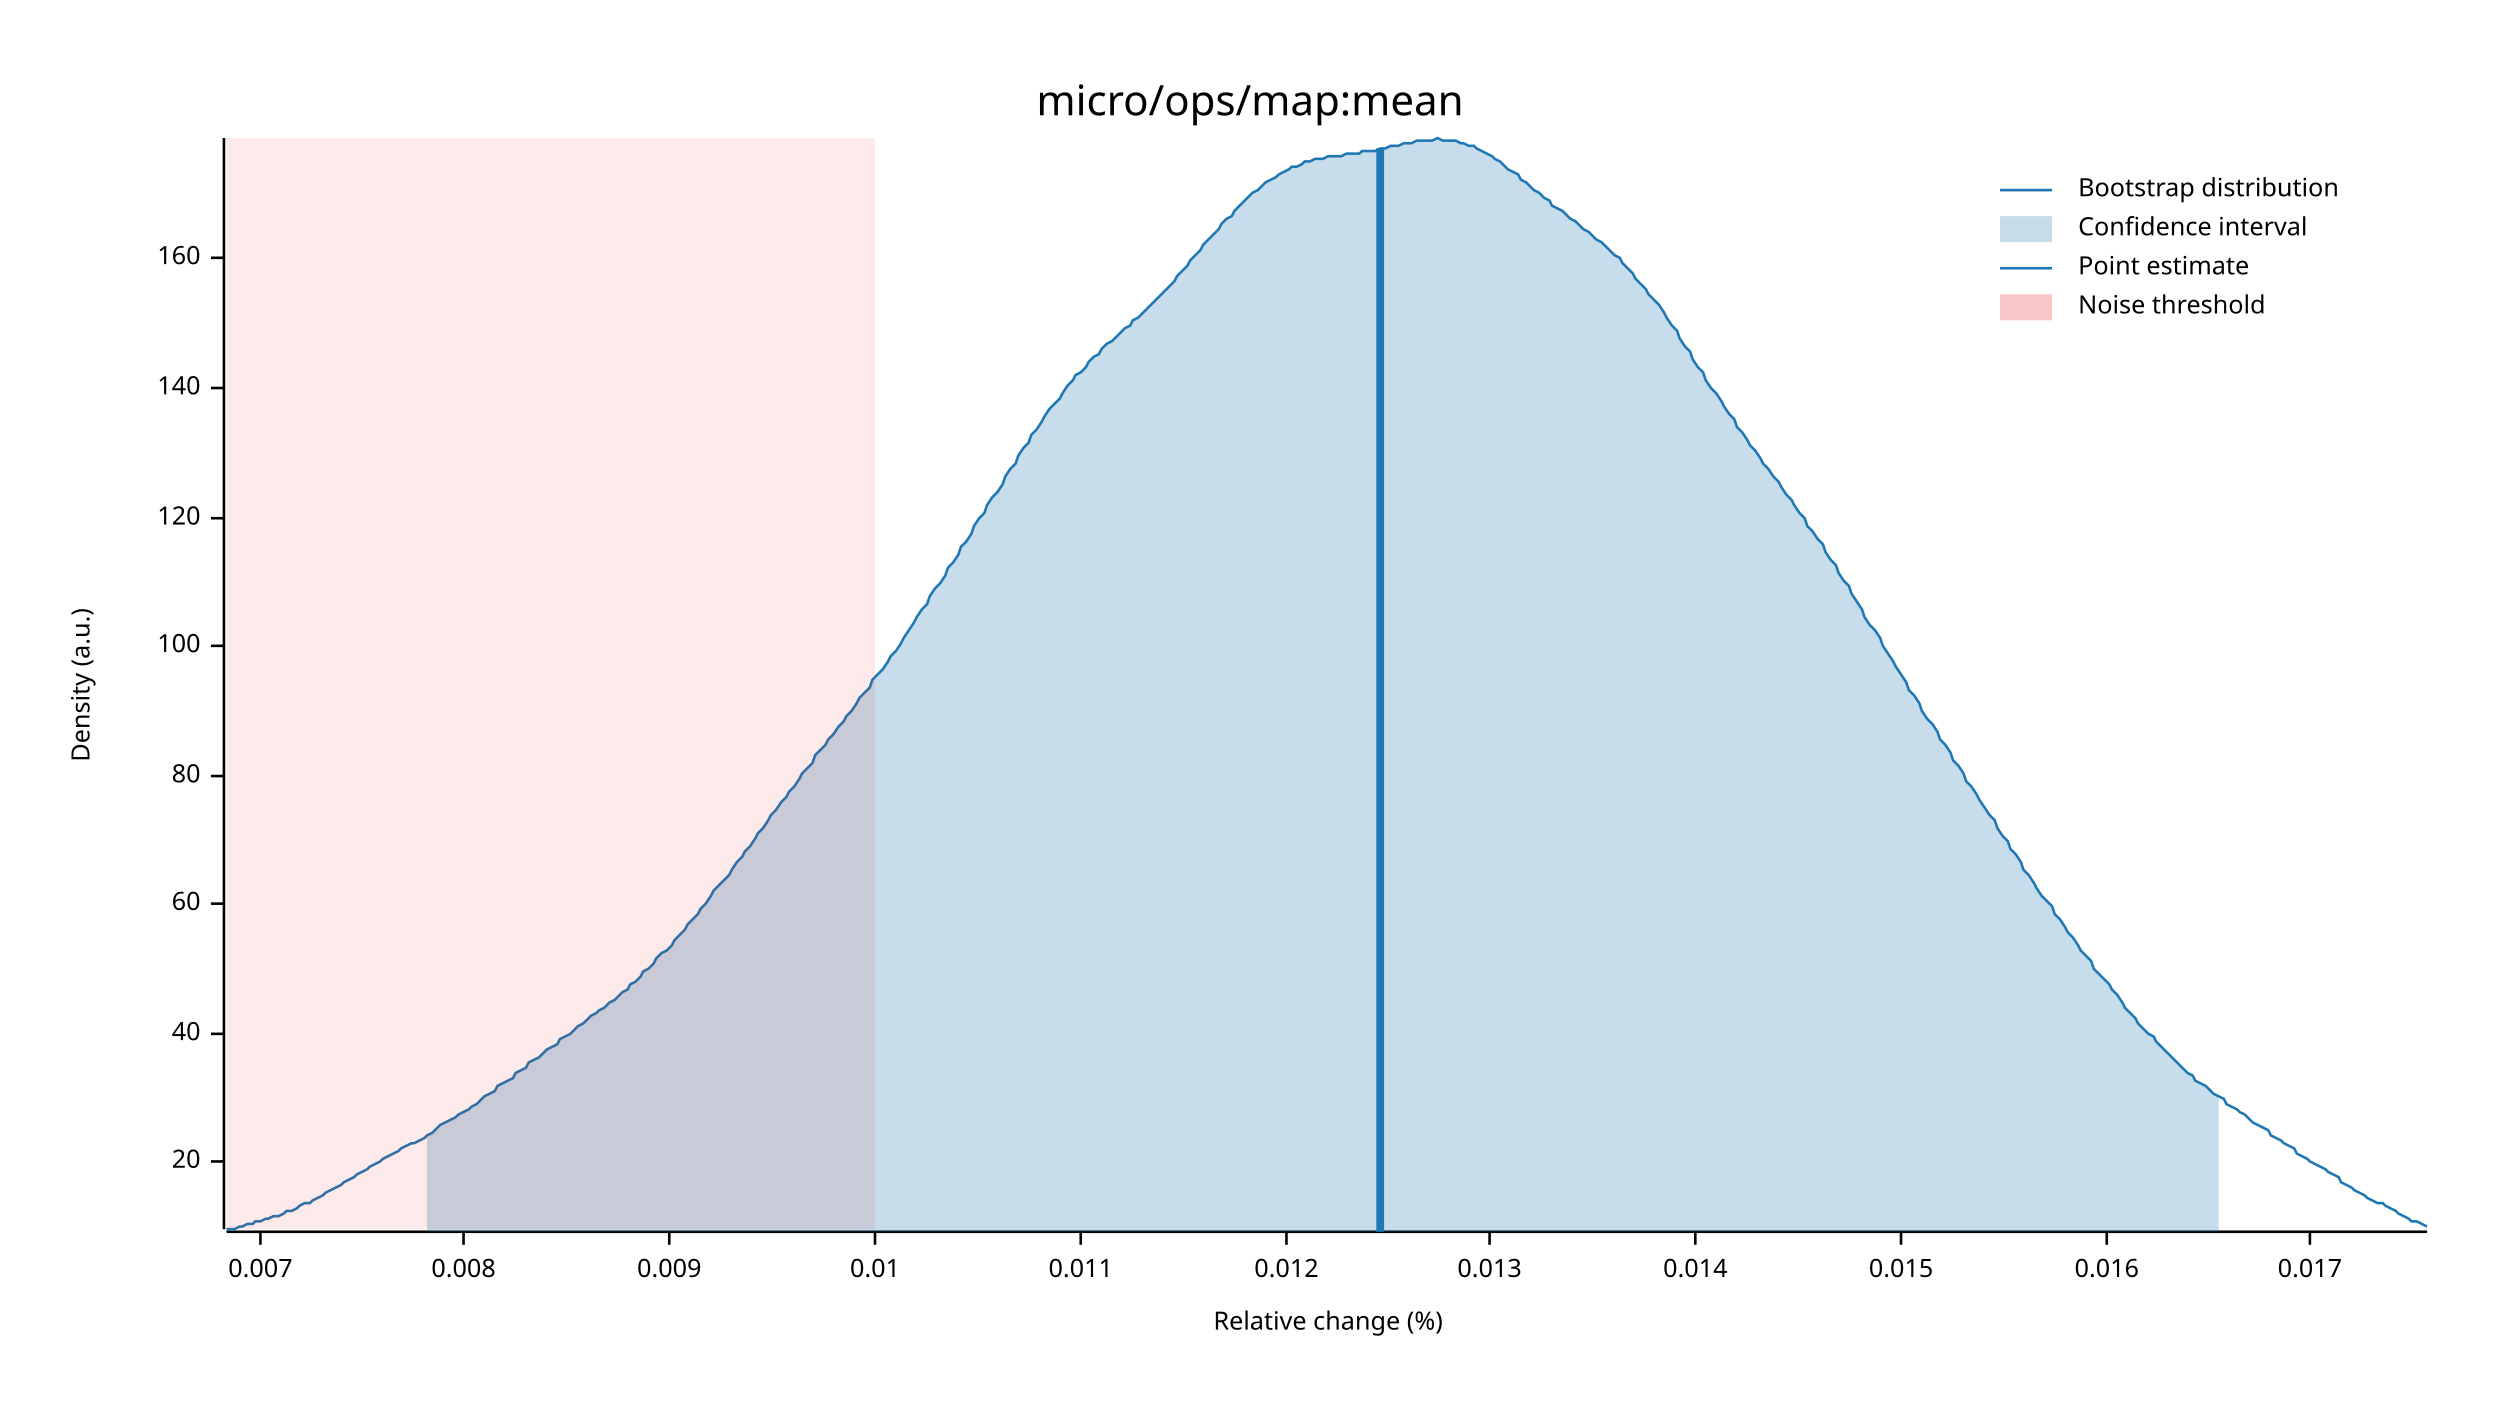
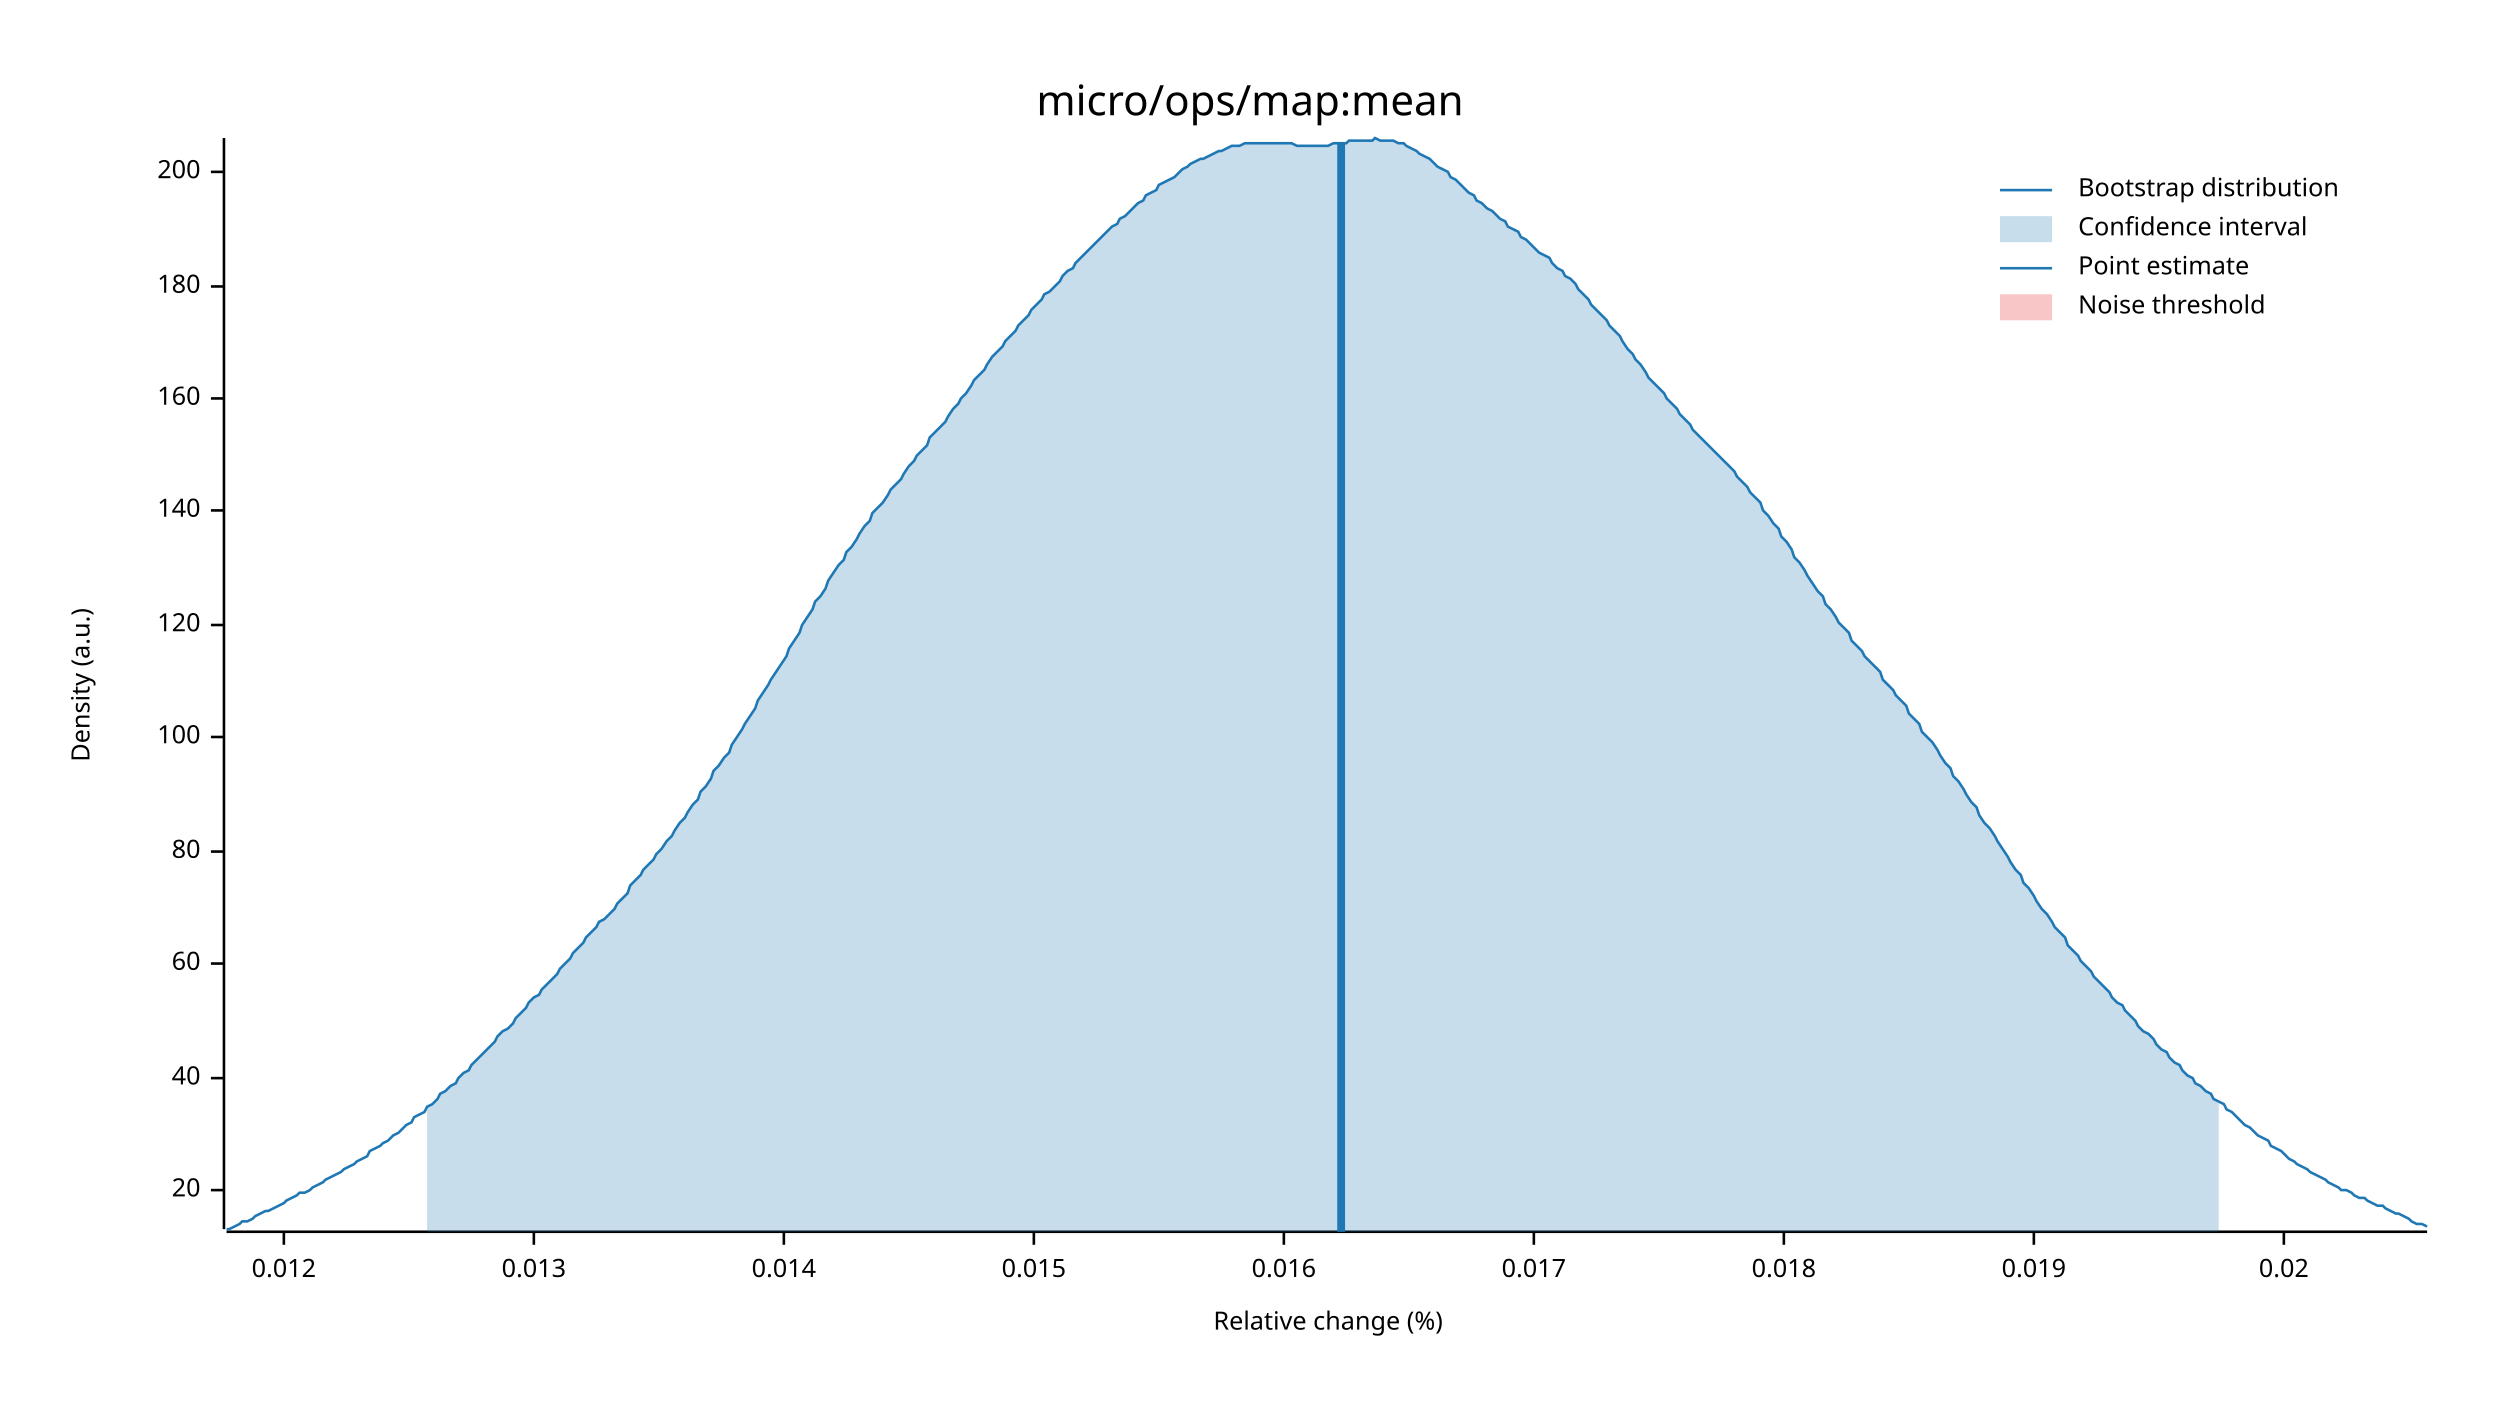
<svg xmlns="http://www.w3.org/2000/svg" width="960" height="540" viewBox="0 0 960 540">
  <text x="480" y="32" dy="0.76em" text-anchor="middle" font-family="sans-serif" font-size="16.129" opacity="1" fill="#000000">
micro/ops/map:mean
</text>
  <text x="27" y="263" dy="0.76em" text-anchor="middle" font-family="sans-serif" font-size="9.677" opacity="1" fill="#000000" transform="rotate(270, 27, 263)">
Density (a.u.)
</text>
  <text x="510" y="513" dy="-0.5ex" text-anchor="middle" font-family="sans-serif" font-size="9.677" opacity="1" fill="#000000">
Relative change (%)
</text>
  <polyline fill="none" opacity="1" stroke="#000000" stroke-width="1" points="86,53 86,472 " />
-   <text x="77" y="446" dy="0.5ex" text-anchor="end" font-family="sans-serif" font-size="9.677" opacity="1" fill="#000000">
+   <text x="77" y="457" dy="0.5ex" text-anchor="end" font-family="sans-serif" font-size="9.677" opacity="1" fill="#000000">
20
</text>
-   <polyline fill="none" opacity="1" stroke="#000000" stroke-width="1" points="81,446 86,446 " />
-   <text x="77" y="397" dy="0.5ex" text-anchor="end" font-family="sans-serif" font-size="9.677" opacity="1" fill="#000000">
+   <polyline fill="none" opacity="1" stroke="#000000" stroke-width="1" points="81,457 86,457 " />
+   <text x="77" y="414" dy="0.5ex" text-anchor="end" font-family="sans-serif" font-size="9.677" opacity="1" fill="#000000">
40
</text>
-   <polyline fill="none" opacity="1" stroke="#000000" stroke-width="1" points="81,397 86,397 " />
-   <text x="77" y="347" dy="0.5ex" text-anchor="end" font-family="sans-serif" font-size="9.677" opacity="1" fill="#000000">
+   <polyline fill="none" opacity="1" stroke="#000000" stroke-width="1" points="81,414 86,414 " />
+   <text x="77" y="370" dy="0.5ex" text-anchor="end" font-family="sans-serif" font-size="9.677" opacity="1" fill="#000000">
60
</text>
-   <polyline fill="none" opacity="1" stroke="#000000" stroke-width="1" points="81,347 86,347 " />
-   <text x="77" y="298" dy="0.5ex" text-anchor="end" font-family="sans-serif" font-size="9.677" opacity="1" fill="#000000">
+   <polyline fill="none" opacity="1" stroke="#000000" stroke-width="1" points="81,370 86,370 " />
+   <text x="77" y="327" dy="0.5ex" text-anchor="end" font-family="sans-serif" font-size="9.677" opacity="1" fill="#000000">
80
</text>
-   <polyline fill="none" opacity="1" stroke="#000000" stroke-width="1" points="81,298 86,298 " />
-   <text x="77" y="248" dy="0.5ex" text-anchor="end" font-family="sans-serif" font-size="9.677" opacity="1" fill="#000000">
+   <polyline fill="none" opacity="1" stroke="#000000" stroke-width="1" points="81,327 86,327 " />
+   <text x="77" y="283" dy="0.5ex" text-anchor="end" font-family="sans-serif" font-size="9.677" opacity="1" fill="#000000">
100
</text>
-   <polyline fill="none" opacity="1" stroke="#000000" stroke-width="1" points="81,248 86,248 " />
-   <text x="77" y="199" dy="0.5ex" text-anchor="end" font-family="sans-serif" font-size="9.677" opacity="1" fill="#000000">
+   <polyline fill="none" opacity="1" stroke="#000000" stroke-width="1" points="81,283 86,283 " />
+   <text x="77" y="240" dy="0.5ex" text-anchor="end" font-family="sans-serif" font-size="9.677" opacity="1" fill="#000000">
120
</text>
-   <polyline fill="none" opacity="1" stroke="#000000" stroke-width="1" points="81,199 86,199 " />
-   <text x="77" y="149" dy="0.5ex" text-anchor="end" font-family="sans-serif" font-size="9.677" opacity="1" fill="#000000">
+   <polyline fill="none" opacity="1" stroke="#000000" stroke-width="1" points="81,240 86,240 " />
+   <text x="77" y="196" dy="0.5ex" text-anchor="end" font-family="sans-serif" font-size="9.677" opacity="1" fill="#000000">
140
</text>
-   <polyline fill="none" opacity="1" stroke="#000000" stroke-width="1" points="81,149 86,149 " />
-   <text x="77" y="99" dy="0.5ex" text-anchor="end" font-family="sans-serif" font-size="9.677" opacity="1" fill="#000000">
+   <polyline fill="none" opacity="1" stroke="#000000" stroke-width="1" points="81,196 86,196 " />
+   <text x="77" y="153" dy="0.5ex" text-anchor="end" font-family="sans-serif" font-size="9.677" opacity="1" fill="#000000">
160
</text>
-   <polyline fill="none" opacity="1" stroke="#000000" stroke-width="1" points="81,99 86,99 " />
+   <polyline fill="none" opacity="1" stroke="#000000" stroke-width="1" points="81,153 86,153 " />
+   <text x="77" y="110" dy="0.5ex" text-anchor="end" font-family="sans-serif" font-size="9.677" opacity="1" fill="#000000">
+ 180
+ </text>
+   <polyline fill="none" opacity="1" stroke="#000000" stroke-width="1" points="81,110 86,110 " />
+   <text x="77" y="66" dy="0.5ex" text-anchor="end" font-family="sans-serif" font-size="9.677" opacity="1" fill="#000000">
+ 200
+ </text>
+   <polyline fill="none" opacity="1" stroke="#000000" stroke-width="1" points="81,66 86,66 " />
  <polyline fill="none" opacity="1" stroke="#000000" stroke-width="1" points="87,473 932,473 " />
-   <text x="100" y="483" dy="0.76em" text-anchor="middle" font-family="sans-serif" font-size="9.677" opacity="1" fill="#000000">
- 0.007
- </text>
-   <polyline fill="none" opacity="1" stroke="#000000" stroke-width="1" points="100,473 100,478 " />
-   <text x="178" y="483" dy="0.76em" text-anchor="middle" font-family="sans-serif" font-size="9.677" opacity="1" fill="#000000">
- 0.008
- </text>
-   <polyline fill="none" opacity="1" stroke="#000000" stroke-width="1" points="178,473 178,478 " />
-   <text x="257" y="483" dy="0.76em" text-anchor="middle" font-family="sans-serif" font-size="9.677" opacity="1" fill="#000000">
- 0.009
- </text>
-   <polyline fill="none" opacity="1" stroke="#000000" stroke-width="1" points="257,473 257,478 " />
-   <text x="336" y="483" dy="0.76em" text-anchor="middle" font-family="sans-serif" font-size="9.677" opacity="1" fill="#000000">
- 0.01
- </text>
-   <polyline fill="none" opacity="1" stroke="#000000" stroke-width="1" points="336,473 336,478 " />
-   <text x="415" y="483" dy="0.76em" text-anchor="middle" font-family="sans-serif" font-size="9.677" opacity="1" fill="#000000">
- 0.011
- </text>
-   <polyline fill="none" opacity="1" stroke="#000000" stroke-width="1" points="415,473 415,478 " />
-   <text x="494" y="483" dy="0.76em" text-anchor="middle" font-family="sans-serif" font-size="9.677" opacity="1" fill="#000000">
+   <text x="109" y="483" dy="0.76em" text-anchor="middle" font-family="sans-serif" font-size="9.677" opacity="1" fill="#000000">
0.012
</text>
-   <polyline fill="none" opacity="1" stroke="#000000" stroke-width="1" points="494,473 494,478 " />
-   <text x="572" y="483" dy="0.76em" text-anchor="middle" font-family="sans-serif" font-size="9.677" opacity="1" fill="#000000">
+   <polyline fill="none" opacity="1" stroke="#000000" stroke-width="1" points="109,473 109,478 " />
+   <text x="205" y="483" dy="0.76em" text-anchor="middle" font-family="sans-serif" font-size="9.677" opacity="1" fill="#000000">
0.013
</text>
-   <polyline fill="none" opacity="1" stroke="#000000" stroke-width="1" points="572,473 572,478 " />
-   <text x="651" y="483" dy="0.76em" text-anchor="middle" font-family="sans-serif" font-size="9.677" opacity="1" fill="#000000">
+   <polyline fill="none" opacity="1" stroke="#000000" stroke-width="1" points="205,473 205,478 " />
+   <text x="301" y="483" dy="0.76em" text-anchor="middle" font-family="sans-serif" font-size="9.677" opacity="1" fill="#000000">
0.014
</text>
-   <polyline fill="none" opacity="1" stroke="#000000" stroke-width="1" points="651,473 651,478 " />
-   <text x="730" y="483" dy="0.76em" text-anchor="middle" font-family="sans-serif" font-size="9.677" opacity="1" fill="#000000">
+   <polyline fill="none" opacity="1" stroke="#000000" stroke-width="1" points="301,473 301,478 " />
+   <text x="397" y="483" dy="0.76em" text-anchor="middle" font-family="sans-serif" font-size="9.677" opacity="1" fill="#000000">
0.015
</text>
-   <polyline fill="none" opacity="1" stroke="#000000" stroke-width="1" points="730,473 730,478 " />
-   <text x="809" y="483" dy="0.76em" text-anchor="middle" font-family="sans-serif" font-size="9.677" opacity="1" fill="#000000">
+   <polyline fill="none" opacity="1" stroke="#000000" stroke-width="1" points="397,473 397,478 " />
+   <text x="493" y="483" dy="0.76em" text-anchor="middle" font-family="sans-serif" font-size="9.677" opacity="1" fill="#000000">
0.016
</text>
-   <polyline fill="none" opacity="1" stroke="#000000" stroke-width="1" points="809,473 809,478 " />
-   <text x="887" y="483" dy="0.76em" text-anchor="middle" font-family="sans-serif" font-size="9.677" opacity="1" fill="#000000">
+   <polyline fill="none" opacity="1" stroke="#000000" stroke-width="1" points="493,473 493,478 " />
+   <text x="589" y="483" dy="0.76em" text-anchor="middle" font-family="sans-serif" font-size="9.677" opacity="1" fill="#000000">
0.017
</text>
-   <polyline fill="none" opacity="1" stroke="#000000" stroke-width="1" points="887,473 887,478 " />
-   <polyline fill="none" opacity="1" stroke="#1F78B4" stroke-width="1" points="87,472 88,472 90,472 92,471 93,471 95,470 97,470 98,469 100,469 102,468 103,468 105,467 107,467 109,466 110,465 112,465 114,464 115,463 117,462 119,462 120,461 122,460 124,459 125,458 127,457 129,456 131,455 132,454 134,453 136,452 137,451 139,450 141,449 142,448 144,447 146,446 147,445 149,444 151,443 153,442 154,441 156,440 158,439 159,439 161,438 163,437 164,436 166,435 168,433 169,432 171,431 173,430 175,429 176,428 178,427 180,426 181,425 183,424 185,422 186,421 188,420 190,419 191,417 193,416 195,415 197,414 198,412 200,411 202,410 203,408 205,407 207,406 208,405 210,403 212,402 214,401 215,399 217,398 219,397 220,396 222,394 224,393 225,392 227,390 229,389 230,388 232,387 234,385 236,384 237,383 239,381 241,380 242,378 244,377 246,375 247,373 249,372 251,370 252,368 254,366 256,365 258,363 259,361 261,359 263,357 264,355 266,353 268,351 269,349 271,347 273,344 274,342 276,340 278,338 280,336 281,334 283,331 285,329 286,327 288,325 290,322 291,320 293,318 295,315 296,313 298,311 300,308 302,306 303,304 305,302 307,299 308,297 310,295 312,293 313,290 315,288 317,286 318,284 320,282 322,279 324,277 325,275 327,273 329,270 330,268 332,266 334,264 335,261 337,259 339,257 341,254 342,252 344,250 346,247 347,245 349,242 351,239 352,237 354,234 356,232 357,229 359,226 361,224 363,221 364,218 366,216 368,213 369,210 371,208 373,205 374,202 376,199 378,197 379,194 381,191 383,189 385,186 386,183 388,180 390,178 391,175 393,172 395,170 396,167 398,165 400,162 401,160 403,157 405,155 407,153 408,151 410,148 412,146 413,144 415,143 417,141 418,139 420,137 422,136 423,134 425,132 427,131 429,129 430,128 432,126 434,125 435,123 437,122 439,120 440,119 442,117 444,115 445,114 447,112 449,110 451,108 452,106 454,104 456,102 457,100 459,98 461,96 462,94 464,92 466,90 468,88 469,86 471,84 473,83 474,81 476,79 478,77 479,76 481,74 483,73 484,72 486,70 488,69 490,68 491,67 493,66 495,65 496,64 498,64 500,63 501,62 503,62 505,61 506,61 508,61 510,60 512,60 513,60 515,60 517,59 518,59 520,59 522,59 523,58 525,58 527,58 528,58 530,57 532,57 534,56 535,56 537,56 539,55 540,55 542,55 544,54 545,54 547,54 549,54 550,54 552,53 554,54 556,54 557,54 559,54 561,55 562,55 564,56 566,56 567,57 569,58 571,59 573,60 574,61 576,62 578,64 579,65 581,66 583,67 584,69 586,70 588,72 589,73 591,74 593,76 595,77 596,79 598,80 600,81 601,82 603,84 605,85 606,86 608,88 610,89 611,90 613,92 615,93 617,95 618,96 620,98 622,99 623,101 625,103 627,105 628,107 630,109 632,111 633,113 635,115 637,117 639,120 640,122 642,125 644,127 645,130 647,133 649,135 650,138 652,141 654,143 655,146 657,149 659,151 661,154 662,156 664,159 666,161 667,164 669,166 671,169 672,171 674,173 676,176 677,178 679,180 681,183 683,185 684,187 686,190 688,192 689,194 691,197 693,199 694,202 696,204 698,207 700,209 701,212 703,215 705,217 706,220 708,223 710,225 711,228 713,231 715,234 716,237 718,240 720,242 722,245 723,248 725,251 727,254 728,256 730,259 732,262 733,265 735,267 737,270 738,273 740,276 742,278 744,281 745,284 747,286 749,289 750,292 752,294 754,297 755,300 757,302 759,305 760,307 762,310 764,313 766,315 767,318 769,321 771,323 772,326 774,328 776,331 777,334 779,336 781,339 782,341 784,344 786,346 788,348 789,351 791,353 793,356 794,358 796,360 798,363 799,365 801,367 803,369 804,372 806,374 808,376 810,378 811,380 813,382 815,385 816,387 818,389 820,391 821,393 823,395 825,397 827,398 828,400 830,402 832,404 833,405 835,407 837,409 838,410 840,412 842,413 843,415 845,416 847,417 849,419 850,420 852,421 854,422 855,424 857,425 859,426 860,427 862,428 864,430 865,431 867,432 869,433 871,434 872,436 874,437 876,438 877,439 879,440 881,441 882,443 884,444 886,445 887,446 889,447 891,448 893,449 894,450 896,451 898,452 899,454 901,455 903,456 904,457 906,458 908,459 909,460 911,461 913,462 915,462 916,463 918,464 920,465 921,466 923,467 925,468 926,469 928,469 930,470 932,471 " />
-   <polygon opacity="0.25" fill="#1F78B4" points="164,436 166,435 168,433 169,432 171,431 173,430 175,429 176,428 178,427 180,426 181,425 183,424 185,422 186,421 188,420 190,419 191,417 193,416 195,415 197,414 198,412 200,411 202,410 203,408 205,407 207,406 208,405 210,403 212,402 214,401 215,399 217,398 219,397 220,396 222,394 224,393 225,392 227,390 229,389 230,388 232,387 234,385 236,384 237,383 239,381 241,380 242,378 244,377 246,375 247,373 249,372 251,370 252,368 254,366 256,365 258,363 259,361 261,359 263,357 264,355 266,353 268,351 269,349 271,347 273,344 274,342 276,340 278,338 280,336 281,334 283,331 285,329 286,327 288,325 290,322 291,320 293,318 295,315 296,313 298,311 300,308 302,306 303,304 305,302 307,299 308,297 310,295 312,293 313,290 315,288 317,286 318,284 320,282 322,279 324,277 325,275 327,273 329,270 330,268 332,266 334,264 335,261 337,259 339,257 341,254 342,252 344,250 346,247 347,245 349,242 351,239 352,237 354,234 356,232 357,229 359,226 361,224 363,221 364,218 366,216 368,213 369,210 371,208 373,205 374,202 376,199 378,197 379,194 381,191 383,189 385,186 386,183 388,180 390,178 391,175 393,172 395,170 396,167 398,165 400,162 401,160 403,157 405,155 407,153 408,151 410,148 412,146 413,144 415,143 417,141 418,139 420,137 422,136 423,134 425,132 427,131 429,129 430,128 432,126 434,125 435,123 437,122 439,120 440,119 442,117 444,115 445,114 447,112 449,110 451,108 452,106 454,104 456,102 457,100 459,98 461,96 462,94 464,92 466,90 468,88 469,86 471,84 473,83 474,81 476,79 478,77 479,76 481,74 483,73 484,72 486,70 488,69 490,68 491,67 493,66 495,65 496,64 498,64 500,63 501,62 503,62 505,61 506,61 508,61 510,60 512,60 513,60 515,60 517,59 518,59 520,59 522,59 523,58 525,58 527,58 528,58 530,57 532,57 534,56 535,56 537,56 539,55 540,55 542,55 544,54 545,54 547,54 549,54 550,54 552,53 554,54 556,54 557,54 559,54 561,55 562,55 564,56 566,56 567,57 569,58 571,59 573,60 574,61 576,62 578,64 579,65 581,66 583,67 584,69 586,70 588,72 589,73 591,74 593,76 595,77 596,79 598,80 600,81 601,82 603,84 605,85 606,86 608,88 610,89 611,90 613,92 615,93 617,95 618,96 620,98 622,99 623,101 625,103 627,105 628,107 630,109 632,111 633,113 635,115 637,117 639,120 640,122 642,125 644,127 645,130 647,133 649,135 650,138 652,141 654,143 655,146 657,149 659,151 661,154 662,156 664,159 666,161 667,164 669,166 671,169 672,171 674,173 676,176 677,178 679,180 681,183 683,185 684,187 686,190 688,192 689,194 691,197 693,199 694,202 696,204 698,207 700,209 701,212 703,215 705,217 706,220 708,223 710,225 711,228 713,231 715,234 716,237 718,240 720,242 722,245 723,248 725,251 727,254 728,256 730,259 732,262 733,265 735,267 737,270 738,273 740,276 742,278 744,281 745,284 747,286 749,289 750,292 752,294 754,297 755,300 757,302 759,305 760,307 762,310 764,313 766,315 767,318 769,321 771,323 772,326 774,328 776,331 777,334 779,336 781,339 782,341 784,344 786,346 788,348 789,351 791,353 793,356 794,358 796,360 798,363 799,365 801,367 803,369 804,372 806,374 808,376 810,378 811,380 813,382 815,385 816,387 818,389 820,391 821,393 823,395 825,397 827,398 828,400 830,402 832,404 833,405 835,407 837,409 838,410 840,412 842,413 843,415 845,416 847,417 849,419 850,420 852,421 852,473 164,473 " />
-   <polyline fill="none" opacity="1" stroke="#1F78B4" stroke-width="3" points="530,473 530,57 " />
-   <rect x="87" y="53" width="249" height="419" opacity="0.1" fill="#E31A1C" stroke="none" />
+   <polyline fill="none" opacity="1" stroke="#000000" stroke-width="1" points="589,473 589,478 " />
+   <text x="685" y="483" dy="0.76em" text-anchor="middle" font-family="sans-serif" font-size="9.677" opacity="1" fill="#000000">
+ 0.018
+ </text>
+   <polyline fill="none" opacity="1" stroke="#000000" stroke-width="1" points="685,473 685,478 " />
+   <text x="781" y="483" dy="0.76em" text-anchor="middle" font-family="sans-serif" font-size="9.677" opacity="1" fill="#000000">
+ 0.019
+ </text>
+   <polyline fill="none" opacity="1" stroke="#000000" stroke-width="1" points="781,473 781,478 " />
+   <text x="877" y="483" dy="0.76em" text-anchor="middle" font-family="sans-serif" font-size="9.677" opacity="1" fill="#000000">
+ 0.02
+ </text>
+   <polyline fill="none" opacity="1" stroke="#000000" stroke-width="1" points="877,473 877,478 " />
+   <polyline fill="none" opacity="1" stroke="#1F78B4" stroke-width="1" points="87,472 88,472 90,471 92,470 93,469 95,469 97,468 98,467 100,466 102,465 103,465 105,464 107,463 109,462 110,461 112,460 114,459 115,458 117,458 119,457 120,456 122,455 124,454 125,453 127,452 129,451 131,450 132,449 134,448 136,447 137,446 139,445 141,444 142,442 144,441 146,440 147,439 149,438 151,436 153,435 154,434 156,432 158,431 159,429 161,428 163,427 164,425 166,424 168,422 169,420 171,419 173,417 175,416 176,414 178,412 180,411 181,409 183,407 185,405 186,404 188,402 190,400 191,398 193,396 195,395 197,393 198,391 200,389 202,387 203,385 205,383 207,382 208,380 210,378 212,376 214,374 215,372 217,370 219,368 220,366 222,364 224,362 225,360 227,358 229,356 230,354 232,353 234,351 236,349 237,347 239,345 241,343 242,340 244,338 246,336 247,334 249,332 251,330 252,328 254,326 256,323 258,321 259,319 261,316 263,314 264,312 266,309 268,307 269,304 271,302 273,299 274,296 276,294 278,291 280,289 281,286 283,283 285,280 286,278 288,275 290,272 291,269 293,266 295,263 296,261 298,258 300,255 302,252 303,249 305,246 307,243 308,240 310,237 312,234 313,231 315,229 317,226 318,223 320,220 322,217 324,215 325,212 327,210 329,207 330,205 332,202 334,200 335,197 337,195 339,193 341,190 342,188 344,186 346,184 347,182 349,179 351,177 352,175 354,173 356,171 357,168 359,166 361,164 363,162 364,160 366,157 368,155 369,153 371,151 373,148 374,146 376,144 378,142 379,140 381,137 383,135 385,133 386,131 388,129 390,127 391,125 393,123 395,121 396,119 398,117 400,115 401,113 403,112 405,110 407,108 408,106 410,104 412,103 413,101 415,99 417,97 418,96 420,94 422,92 423,91 425,89 427,87 429,86 430,84 432,83 434,81 435,80 437,78 439,77 440,75 442,74 444,73 445,71 447,70 449,69 451,68 452,67 454,65 456,64 457,63 459,62 461,61 462,61 464,60 466,59 468,58 469,58 471,57 473,56 474,56 476,56 478,55 479,55 481,55 483,55 484,55 486,55 488,55 490,55 491,55 493,55 495,55 496,55 498,56 500,56 501,56 503,56 505,56 506,56 508,56 510,56 512,55 513,55 515,55 517,55 518,54 520,54 522,54 523,54 525,54 527,54 528,53 530,54 532,54 534,54 535,54 537,55 539,55 540,56 542,57 544,58 545,59 547,60 549,61 550,62 552,64 554,65 556,66 557,68 559,69 561,71 562,72 564,74 566,75 567,77 569,78 571,80 573,81 574,82 576,84 578,85 579,87 581,88 583,89 584,91 586,92 588,94 589,95 591,97 593,98 595,99 596,101 598,103 600,104 601,106 603,107 605,109 606,111 608,113 610,115 611,117 613,119 615,121 617,123 618,125 620,127 622,129 623,131 625,134 627,136 628,138 630,140 632,143 633,145 635,147 637,149 639,151 640,153 642,155 644,157 645,159 647,161 649,163 650,165 652,167 654,169 655,170 657,172 659,174 661,176 662,177 664,179 666,181 667,183 669,185 671,187 672,189 674,191 676,193 677,196 679,198 681,201 683,203 684,206 686,208 688,211 689,214 691,216 693,219 694,221 696,224 698,227 700,229 701,232 703,234 705,237 706,239 708,241 710,243 711,246 713,248 715,250 716,252 718,254 720,256 722,258 723,261 725,263 727,265 728,267 730,269 732,271 733,274 735,276 737,278 738,281 740,283 742,285 744,288 745,290 747,293 749,295 750,298 752,300 754,303 755,305 757,308 759,310 760,313 762,316 764,318 766,321 767,323 769,326 771,329 772,331 774,334 776,336 777,339 779,341 781,344 782,346 784,349 786,351 788,354 789,356 791,358 793,360 794,363 796,365 798,367 799,369 801,371 803,373 804,375 806,377 808,379 810,381 811,383 813,385 815,386 816,388 818,390 820,392 821,394 823,396 825,397 827,399 828,401 830,403 832,404 833,406 835,408 837,409 838,411 840,413 842,414 843,416 845,417 847,419 849,420 850,422 852,423 854,424 855,426 857,427 859,429 860,430 862,432 864,433 865,434 867,436 869,437 871,438 872,440 874,441 876,442 877,443 879,445 881,446 882,447 884,448 886,449 887,450 889,451 891,452 893,453 894,454 896,455 898,456 899,457 901,457 903,458 904,459 906,460 908,460 909,461 911,462 913,463 915,463 916,464 918,465 920,466 921,466 923,467 925,468 926,469 928,470 930,470 932,471 " />
+   <polygon opacity="0.25" fill="#1F78B4" points="164,425 166,424 168,422 169,420 171,419 173,417 175,416 176,414 178,412 180,411 181,409 183,407 185,405 186,404 188,402 190,400 191,398 193,396 195,395 197,393 198,391 200,389 202,387 203,385 205,383 207,382 208,380 210,378 212,376 214,374 215,372 217,370 219,368 220,366 222,364 224,362 225,360 227,358 229,356 230,354 232,353 234,351 236,349 237,347 239,345 241,343 242,340 244,338 246,336 247,334 249,332 251,330 252,328 254,326 256,323 258,321 259,319 261,316 263,314 264,312 266,309 268,307 269,304 271,302 273,299 274,296 276,294 278,291 280,289 281,286 283,283 285,280 286,278 288,275 290,272 291,269 293,266 295,263 296,261 298,258 300,255 302,252 303,249 305,246 307,243 308,240 310,237 312,234 313,231 315,229 317,226 318,223 320,220 322,217 324,215 325,212 327,210 329,207 330,205 332,202 334,200 335,197 337,195 339,193 341,190 342,188 344,186 346,184 347,182 349,179 351,177 352,175 354,173 356,171 357,168 359,166 361,164 363,162 364,160 366,157 368,155 369,153 371,151 373,148 374,146 376,144 378,142 379,140 381,137 383,135 385,133 386,131 388,129 390,127 391,125 393,123 395,121 396,119 398,117 400,115 401,113 403,112 405,110 407,108 408,106 410,104 412,103 413,101 415,99 417,97 418,96 420,94 422,92 423,91 425,89 427,87 429,86 430,84 432,83 434,81 435,80 437,78 439,77 440,75 442,74 444,73 445,71 447,70 449,69 451,68 452,67 454,65 456,64 457,63 459,62 461,61 462,61 464,60 466,59 468,58 469,58 471,57 473,56 474,56 476,56 478,55 479,55 481,55 483,55 484,55 486,55 488,55 490,55 491,55 493,55 495,55 496,55 498,56 500,56 501,56 503,56 505,56 506,56 508,56 510,56 512,55 513,55 515,55 517,55 518,54 520,54 522,54 523,54 525,54 527,54 528,53 530,54 532,54 534,54 535,54 537,55 539,55 540,56 542,57 544,58 545,59 547,60 549,61 550,62 552,64 554,65 556,66 557,68 559,69 561,71 562,72 564,74 566,75 567,77 569,78 571,80 573,81 574,82 576,84 578,85 579,87 581,88 583,89 584,91 586,92 588,94 589,95 591,97 593,98 595,99 596,101 598,103 600,104 601,106 603,107 605,109 606,111 608,113 610,115 611,117 613,119 615,121 617,123 618,125 620,127 622,129 623,131 625,134 627,136 628,138 630,140 632,143 633,145 635,147 637,149 639,151 640,153 642,155 644,157 645,159 647,161 649,163 650,165 652,167 654,169 655,170 657,172 659,174 661,176 662,177 664,179 666,181 667,183 669,185 671,187 672,189 674,191 676,193 677,196 679,198 681,201 683,203 684,206 686,208 688,211 689,214 691,216 693,219 694,221 696,224 698,227 700,229 701,232 703,234 705,237 706,239 708,241 710,243 711,246 713,248 715,250 716,252 718,254 720,256 722,258 723,261 725,263 727,265 728,267 730,269 732,271 733,274 735,276 737,278 738,281 740,283 742,285 744,288 745,290 747,293 749,295 750,298 752,300 754,303 755,305 757,308 759,310 760,313 762,316 764,318 766,321 767,323 769,326 771,329 772,331 774,334 776,336 777,339 779,341 781,344 782,346 784,349 786,351 788,354 789,356 791,358 793,360 794,363 796,365 798,367 799,369 801,371 803,373 804,375 806,377 808,379 810,381 811,383 813,385 815,386 816,388 818,390 820,392 821,394 823,396 825,397 827,399 828,401 830,403 832,404 833,406 835,408 837,409 838,411 840,413 842,414 843,416 845,417 847,419 849,420 850,422 852,423 852,473 164,473 " />
+   <polyline fill="none" opacity="1" stroke="#1F78B4" stroke-width="3" points="515,473 515,55 " />
+   <rect x="509" y="53" width="0" height="419" opacity="0.1" fill="#E31A1C" stroke="none" />
  <text x="798" y="68" dy="0.76em" text-anchor="start" font-family="sans-serif" font-size="9.677" opacity="1" fill="#000000">
Bootstrap distribution
</text>
  <text x="798" y="83" dy="0.76em" text-anchor="start" font-family="sans-serif" font-size="9.677" opacity="1" fill="#000000">
Confidence interval
</text>
  <text x="798" y="98" dy="0.76em" text-anchor="start" font-family="sans-serif" font-size="9.677" opacity="1" fill="#000000">
Point estimate
</text>
  <text x="798" y="113" dy="0.76em" text-anchor="start" font-family="sans-serif" font-size="9.677" opacity="1" fill="#000000">
Noise threshold
</text>
  <polyline fill="none" opacity="1" stroke="#1F78B4" stroke-width="1" points="768,73 788,73 " />
  <rect x="768" y="83" width="20" height="10" opacity="0.25" fill="#1F78B4" stroke="none" />
  <polyline fill="none" opacity="1" stroke="#1F78B4" stroke-width="1" points="768,103 788,103 " />
  <rect x="768" y="113" width="20" height="10" opacity="0.25" fill="#E31A1C" stroke="none" />
</svg>
